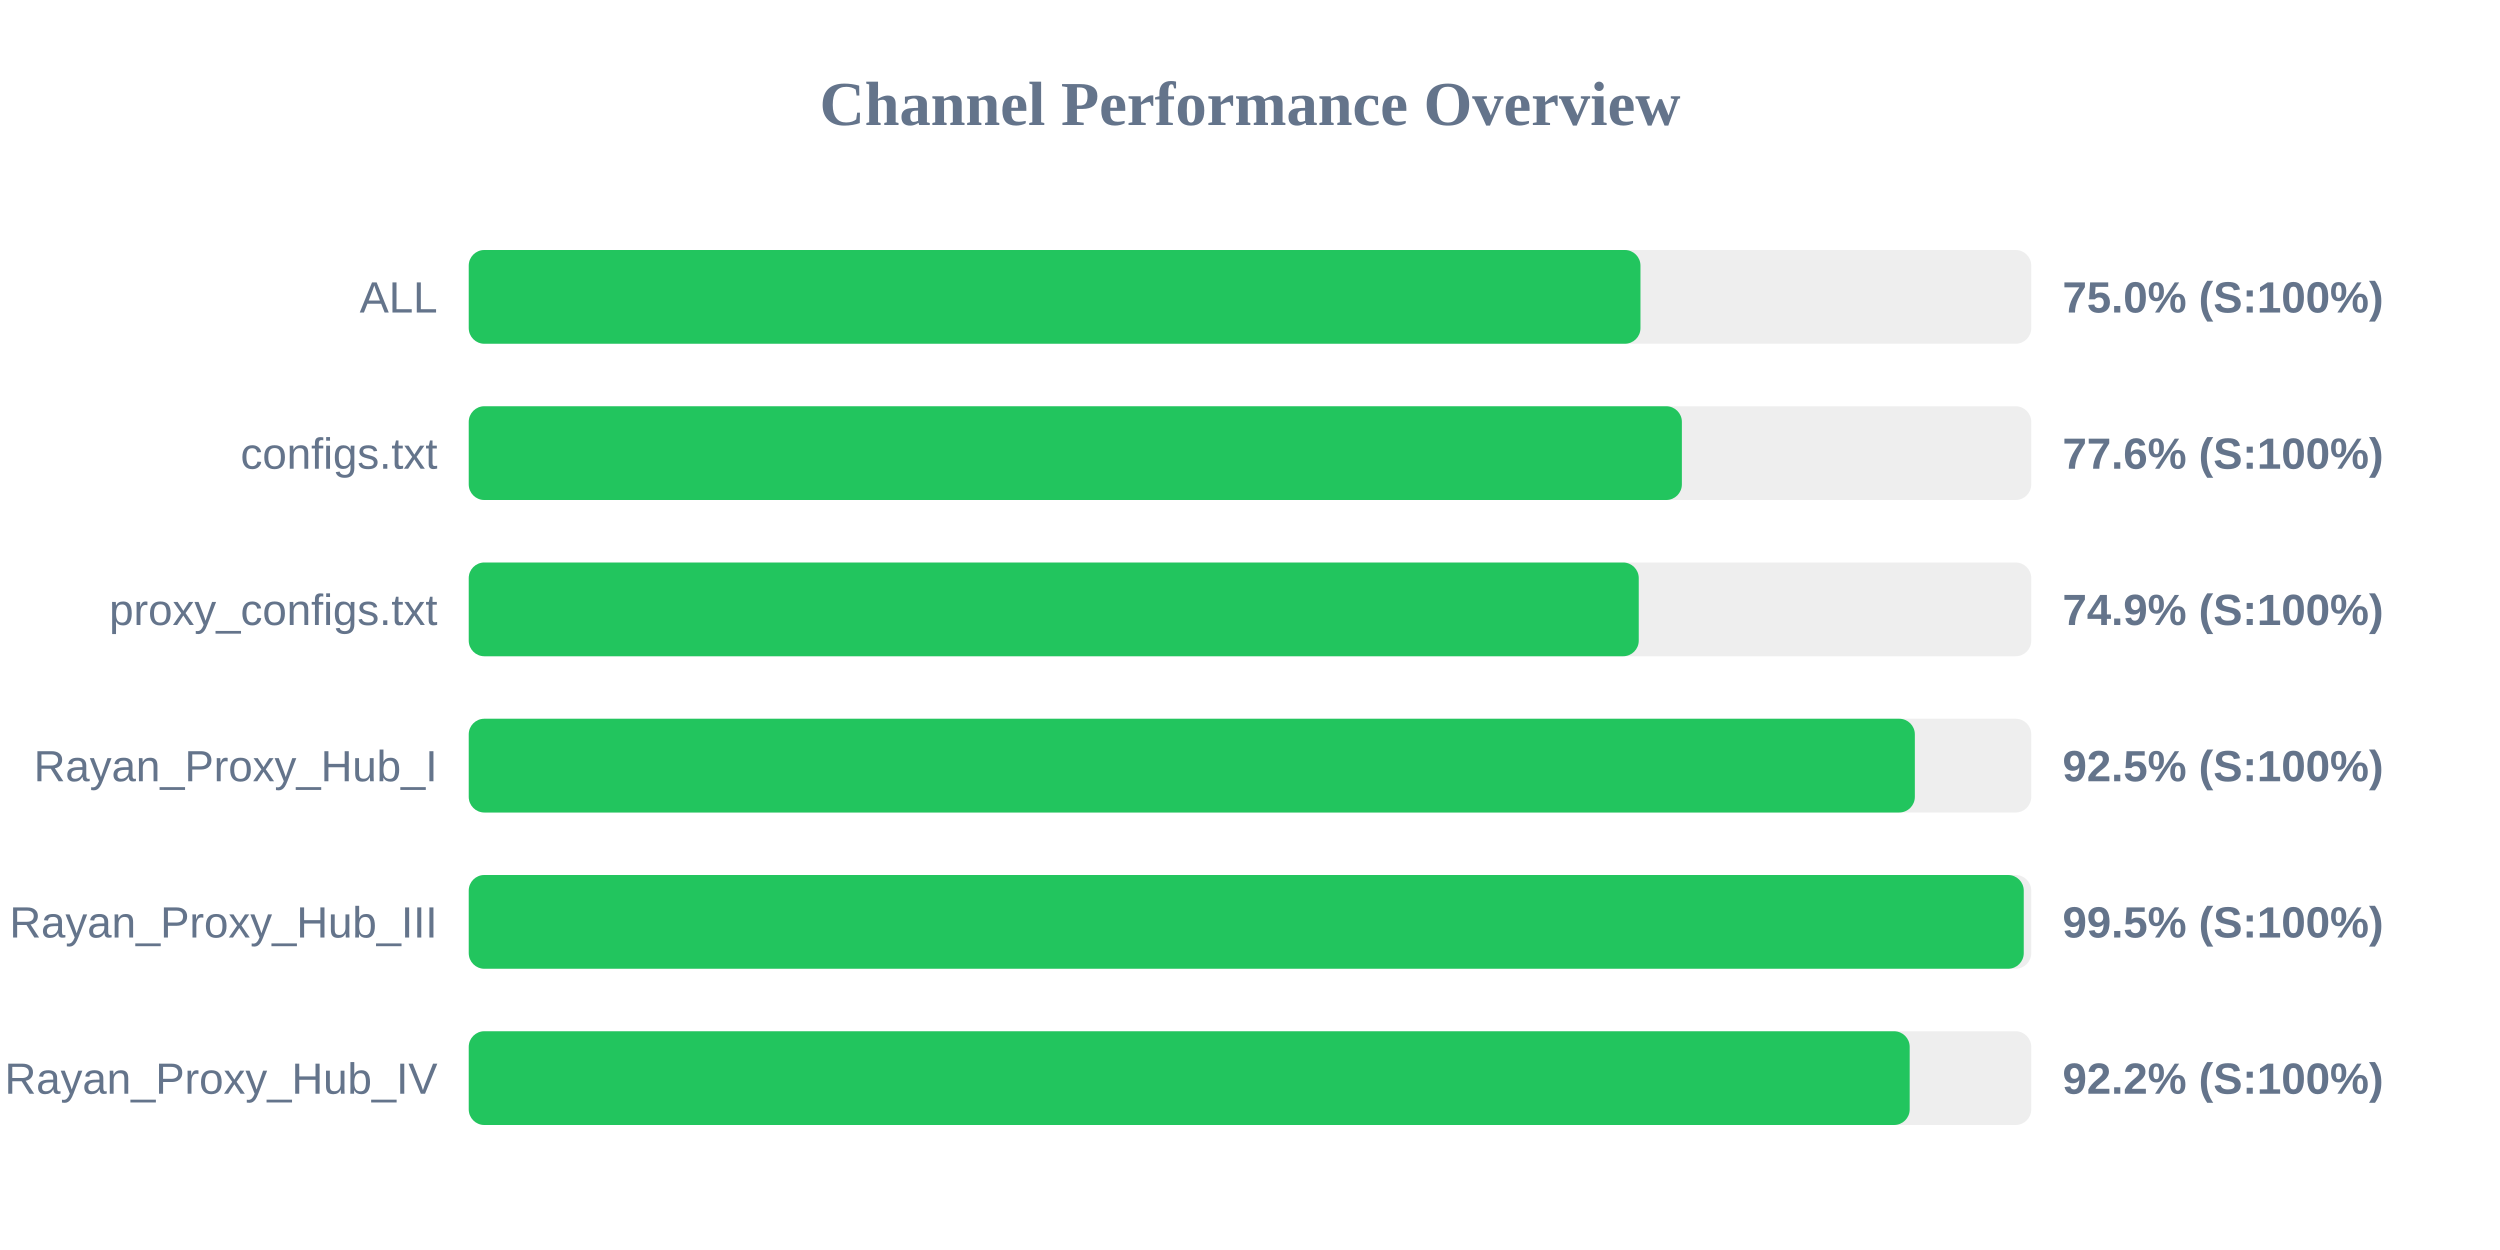
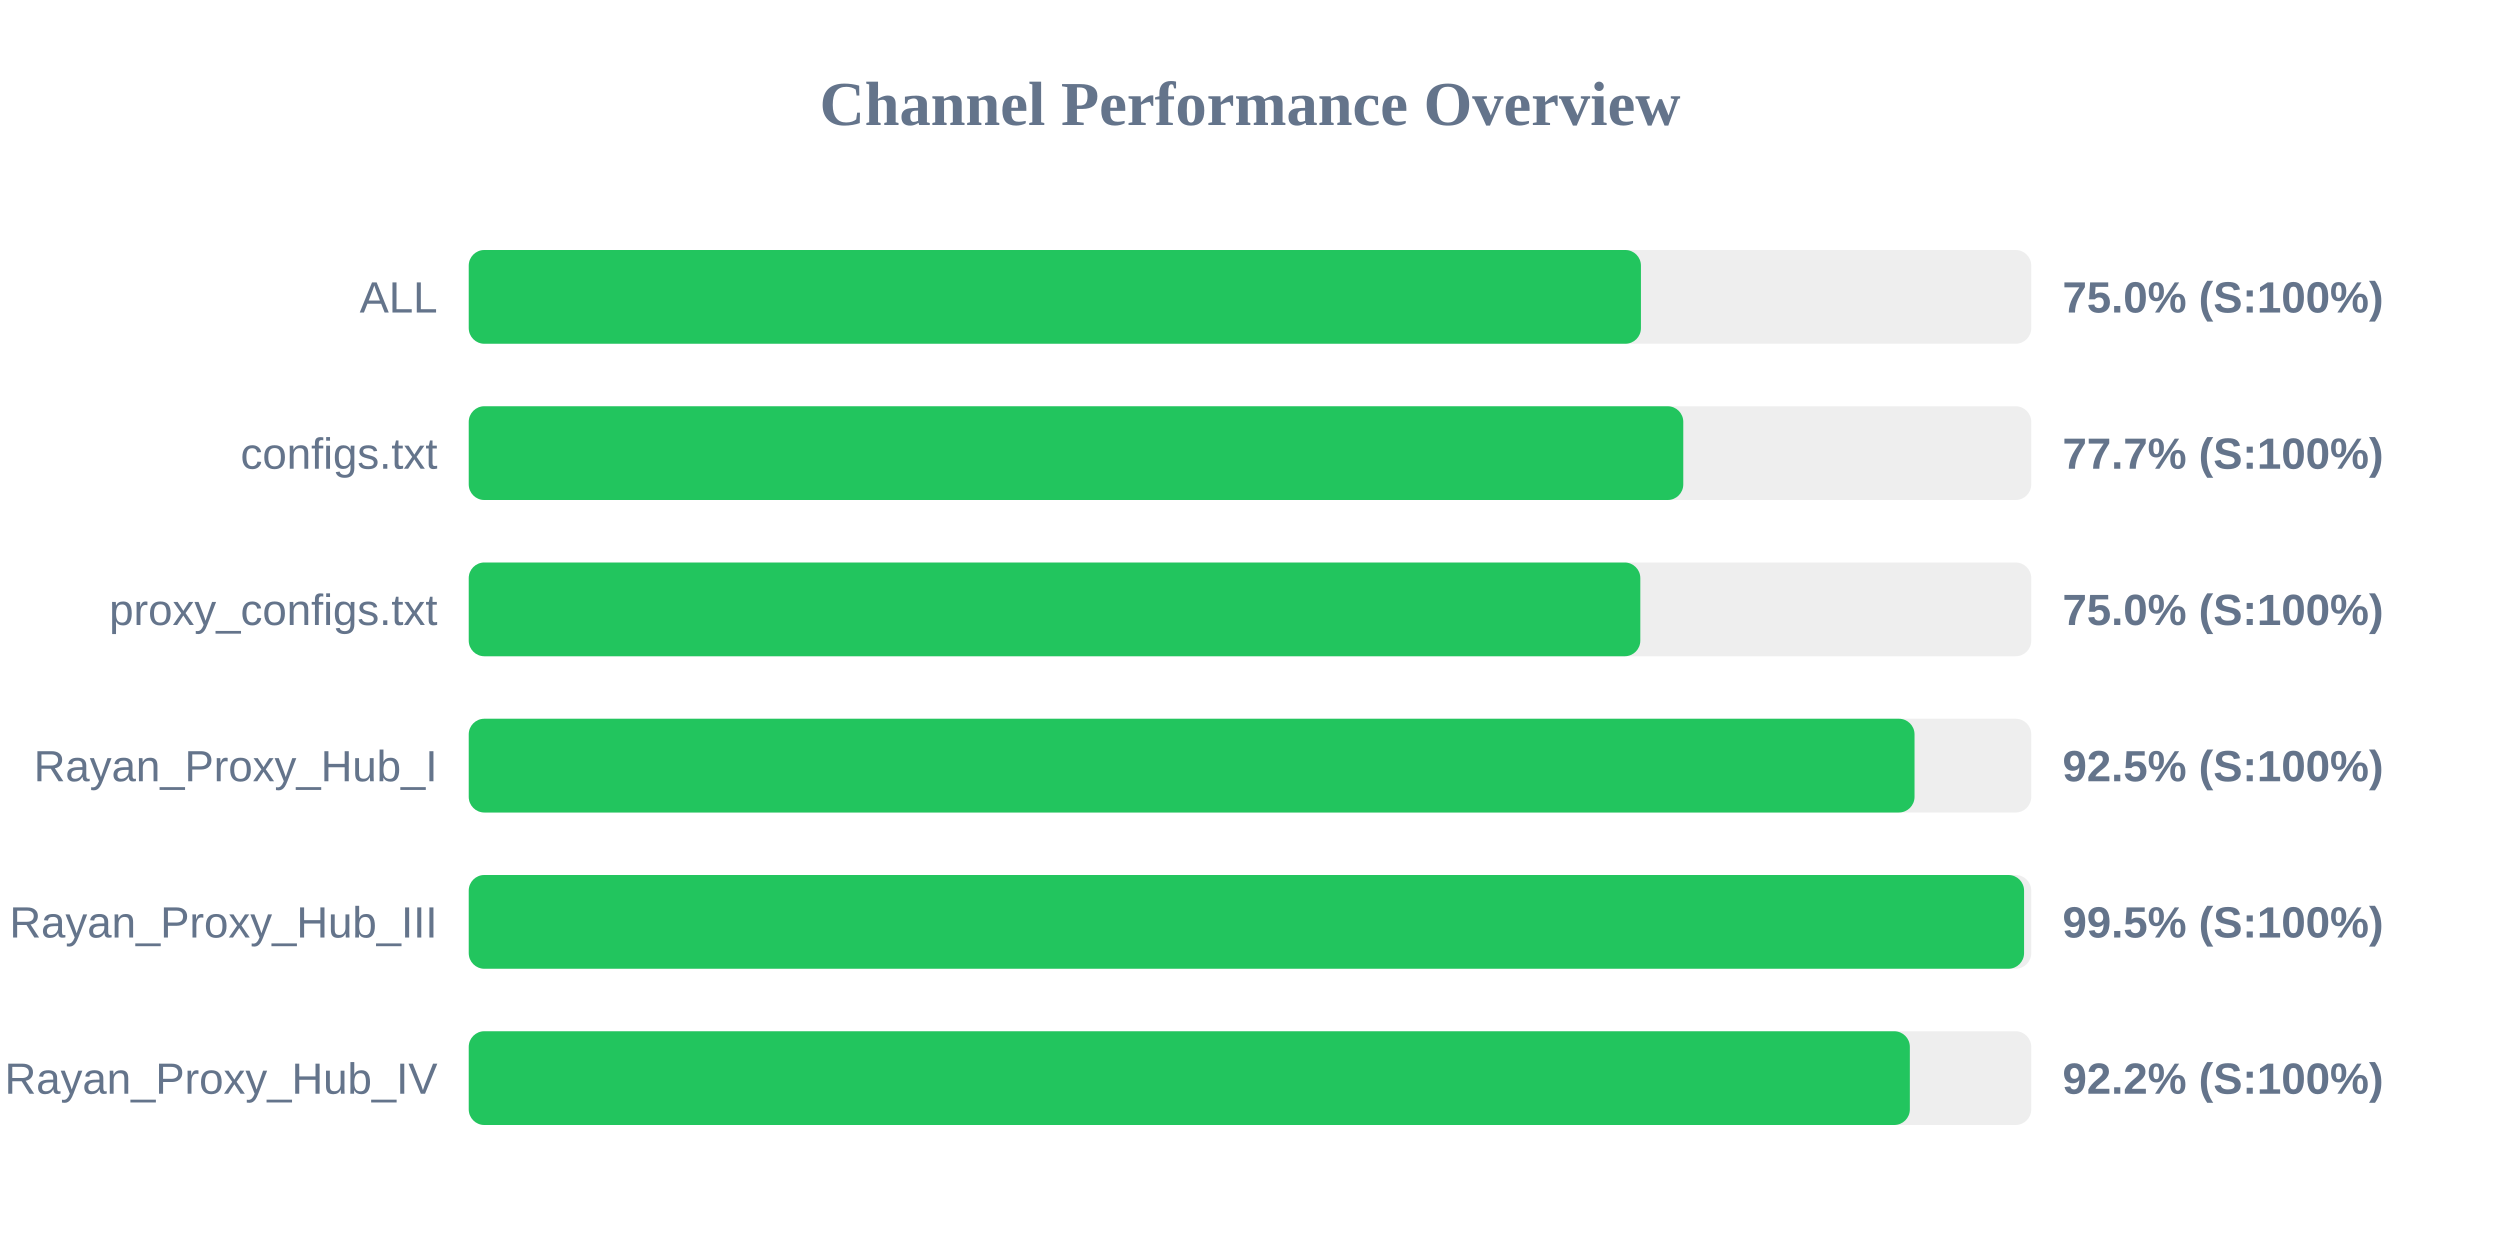
<svg xmlns="http://www.w3.org/2000/svg" width="800" height="400" version="1.1">
  <style>
        .row { font: 14px Arial; fill: #64748b; }
        .score { font: bold 14px Arial; fill: #64748b; }
    </style>
  <text x="400" y="40" text-anchor="middle" font-size="20px" font-weight="bold" fill="#64748b">Channel Performance Overview</text>
  <rect x="150" y="80" width="500" height="30" fill="#eee" rx="5" />
-   <rect x="150" y="80" width="374.95" height="30" fill="#22c55e" rx="5" />
+   <rect x="150" y="80" width="375.1" height="30" fill="#22c55e" rx="5" />
  <text x="140" y="100" text-anchor="end" class="row">ALL</text>
  <text x="660" y="100" text-anchor="start" class="score">75.0% (S:100%)</text>
  <rect x="150" y="130" width="500" height="30" fill="#eee" rx="5" />
-   <rect x="150" y="130" width="388.2" height="30" fill="#22c55e" rx="5" />
+   <rect x="150" y="130" width="388.65" height="30" fill="#22c55e" rx="5" />
  <text x="140" y="150" text-anchor="end" class="row">configs.txt</text>
-   <text x="660" y="150" text-anchor="start" class="score">77.6% (S:100%)</text>
+   <text x="660" y="150" text-anchor="start" class="score">77.7% (S:100%)</text>
  <rect x="150" y="180" width="500" height="30" fill="#eee" rx="5" />
-   <rect x="150" y="180" width="374.4" height="30" fill="#22c55e" rx="5" />
+   <rect x="150" y="180" width="374.9" height="30" fill="#22c55e" rx="5" />
  <text x="140" y="200" text-anchor="end" class="row">proxy_configs.txt</text>
-   <text x="660" y="200" text-anchor="start" class="score">74.9% (S:100%)</text>
+   <text x="660" y="200" text-anchor="start" class="score">75.0% (S:100%)</text>
  <rect x="150" y="230" width="500" height="30" fill="#eee" rx="5" />
-   <rect x="150" y="230" width="462.75" height="30" fill="#22c55e" rx="5" />
+   <rect x="150" y="230" width="462.65" height="30" fill="#22c55e" rx="5" />
  <text x="140" y="250" text-anchor="end" class="row">Rayan_Proxy_Hub_I</text>
  <text x="660" y="250" text-anchor="start" class="score">92.5% (S:100%)</text>
  <rect x="150" y="280" width="500" height="30" fill="#eee" rx="5" />
-   <rect x="150" y="280" width="497.6" height="30" fill="#22c55e" rx="5" />
+   <rect x="150" y="280" width="497.7" height="30" fill="#22c55e" rx="5" />
  <text x="140" y="300" text-anchor="end" class="row">Rayan_Proxy_Hub_III</text>
  <text x="660" y="300" text-anchor="start" class="score">99.5% (S:100%)</text>
  <rect x="150" y="330" width="500" height="30" fill="#eee" rx="5" />
-   <rect x="150" y="330" width="461.1" height="30" fill="#22c55e" rx="5" />
+   <rect x="150" y="330" width="461.15" height="30" fill="#22c55e" rx="5" />
  <text x="140" y="350" text-anchor="end" class="row">Rayan_Proxy_Hub_IV</text>
  <text x="660" y="350" text-anchor="start" class="score">92.2% (S:100%)</text>
</svg>
